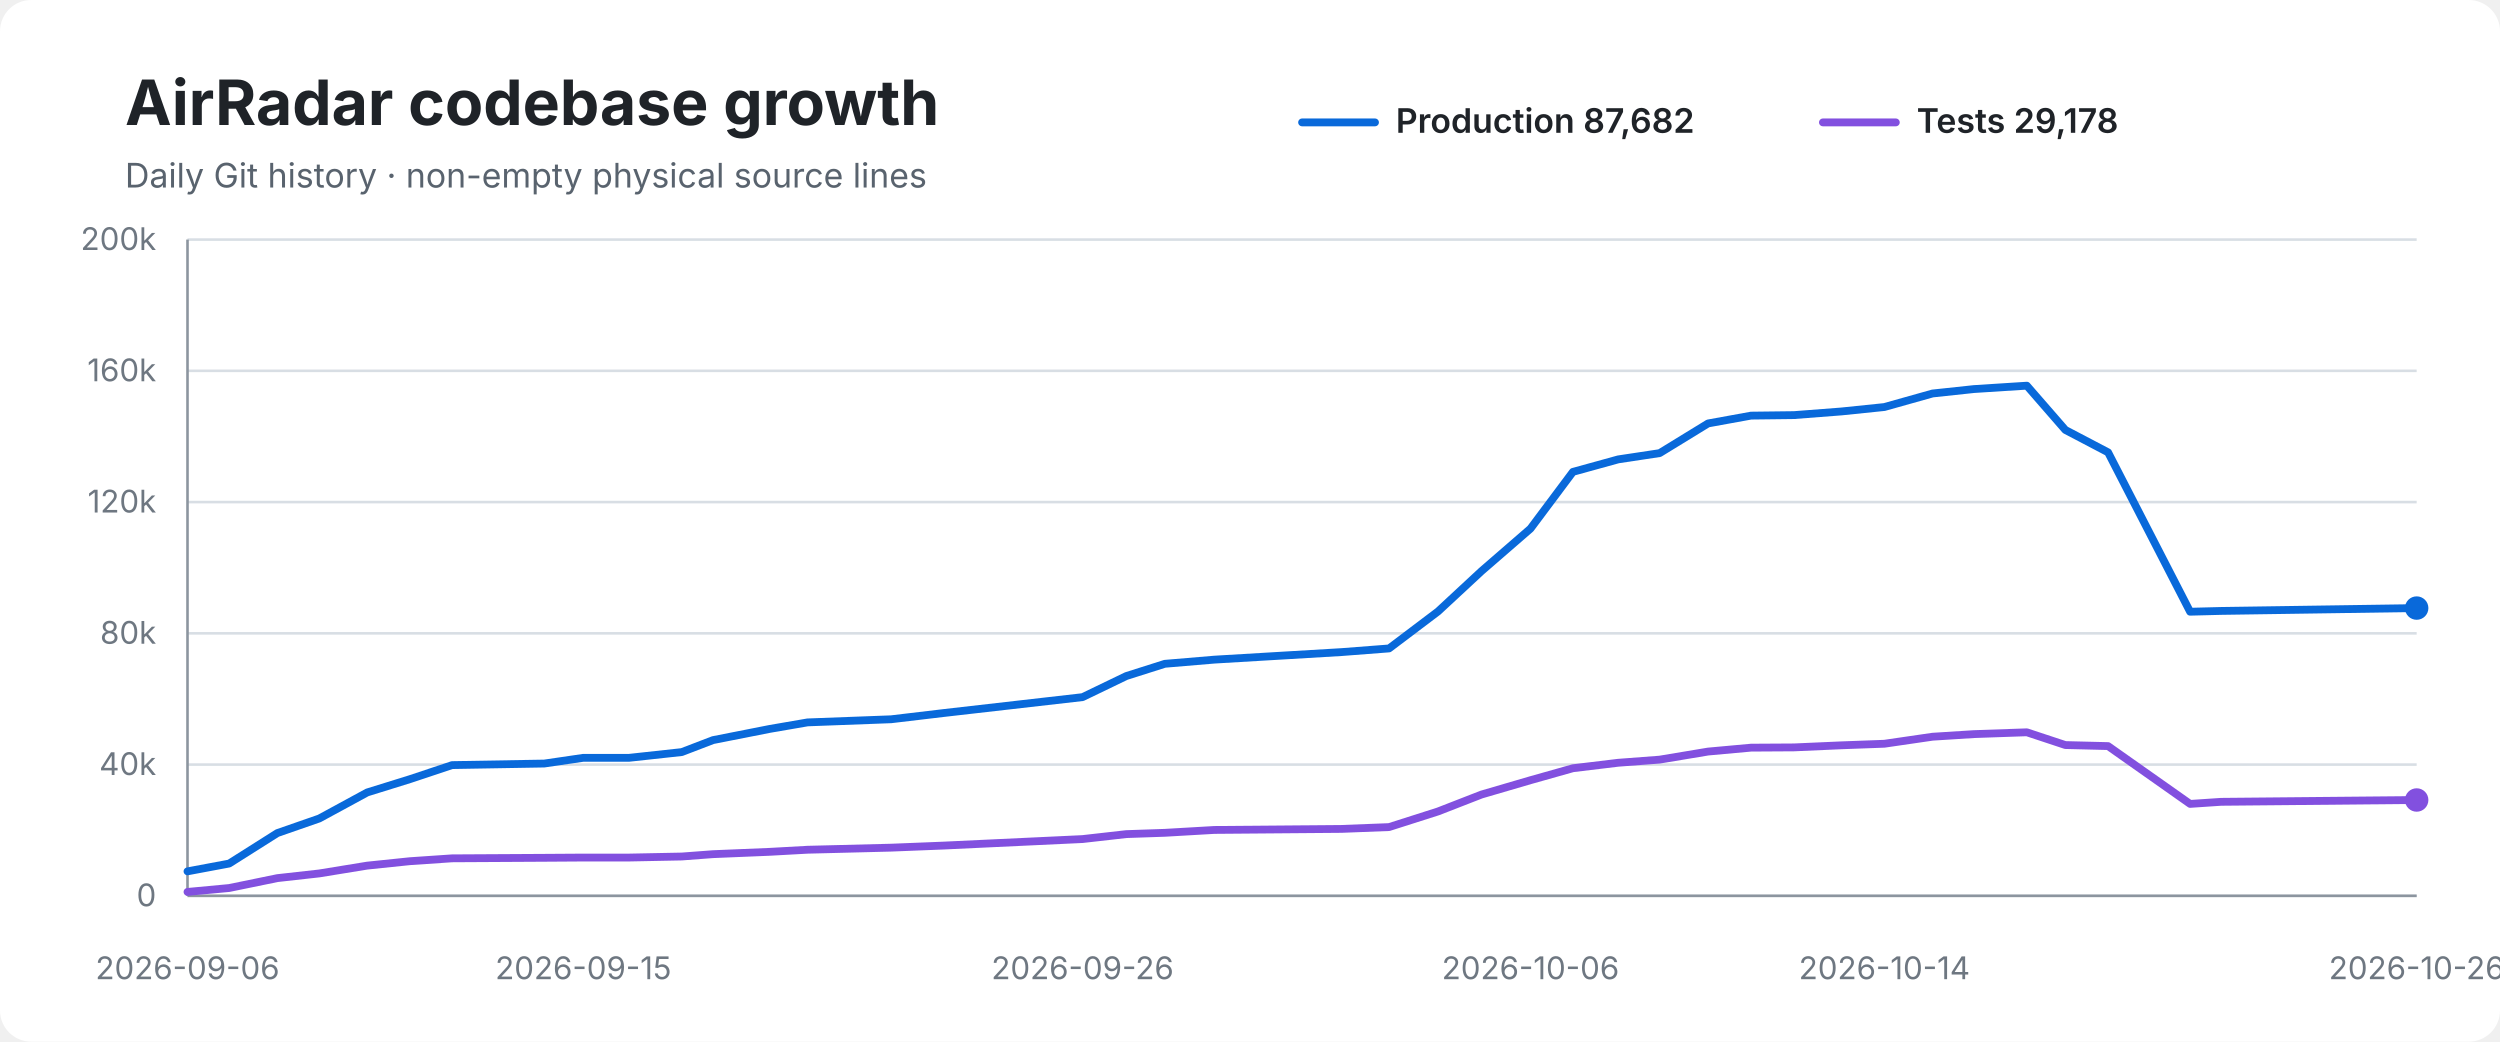
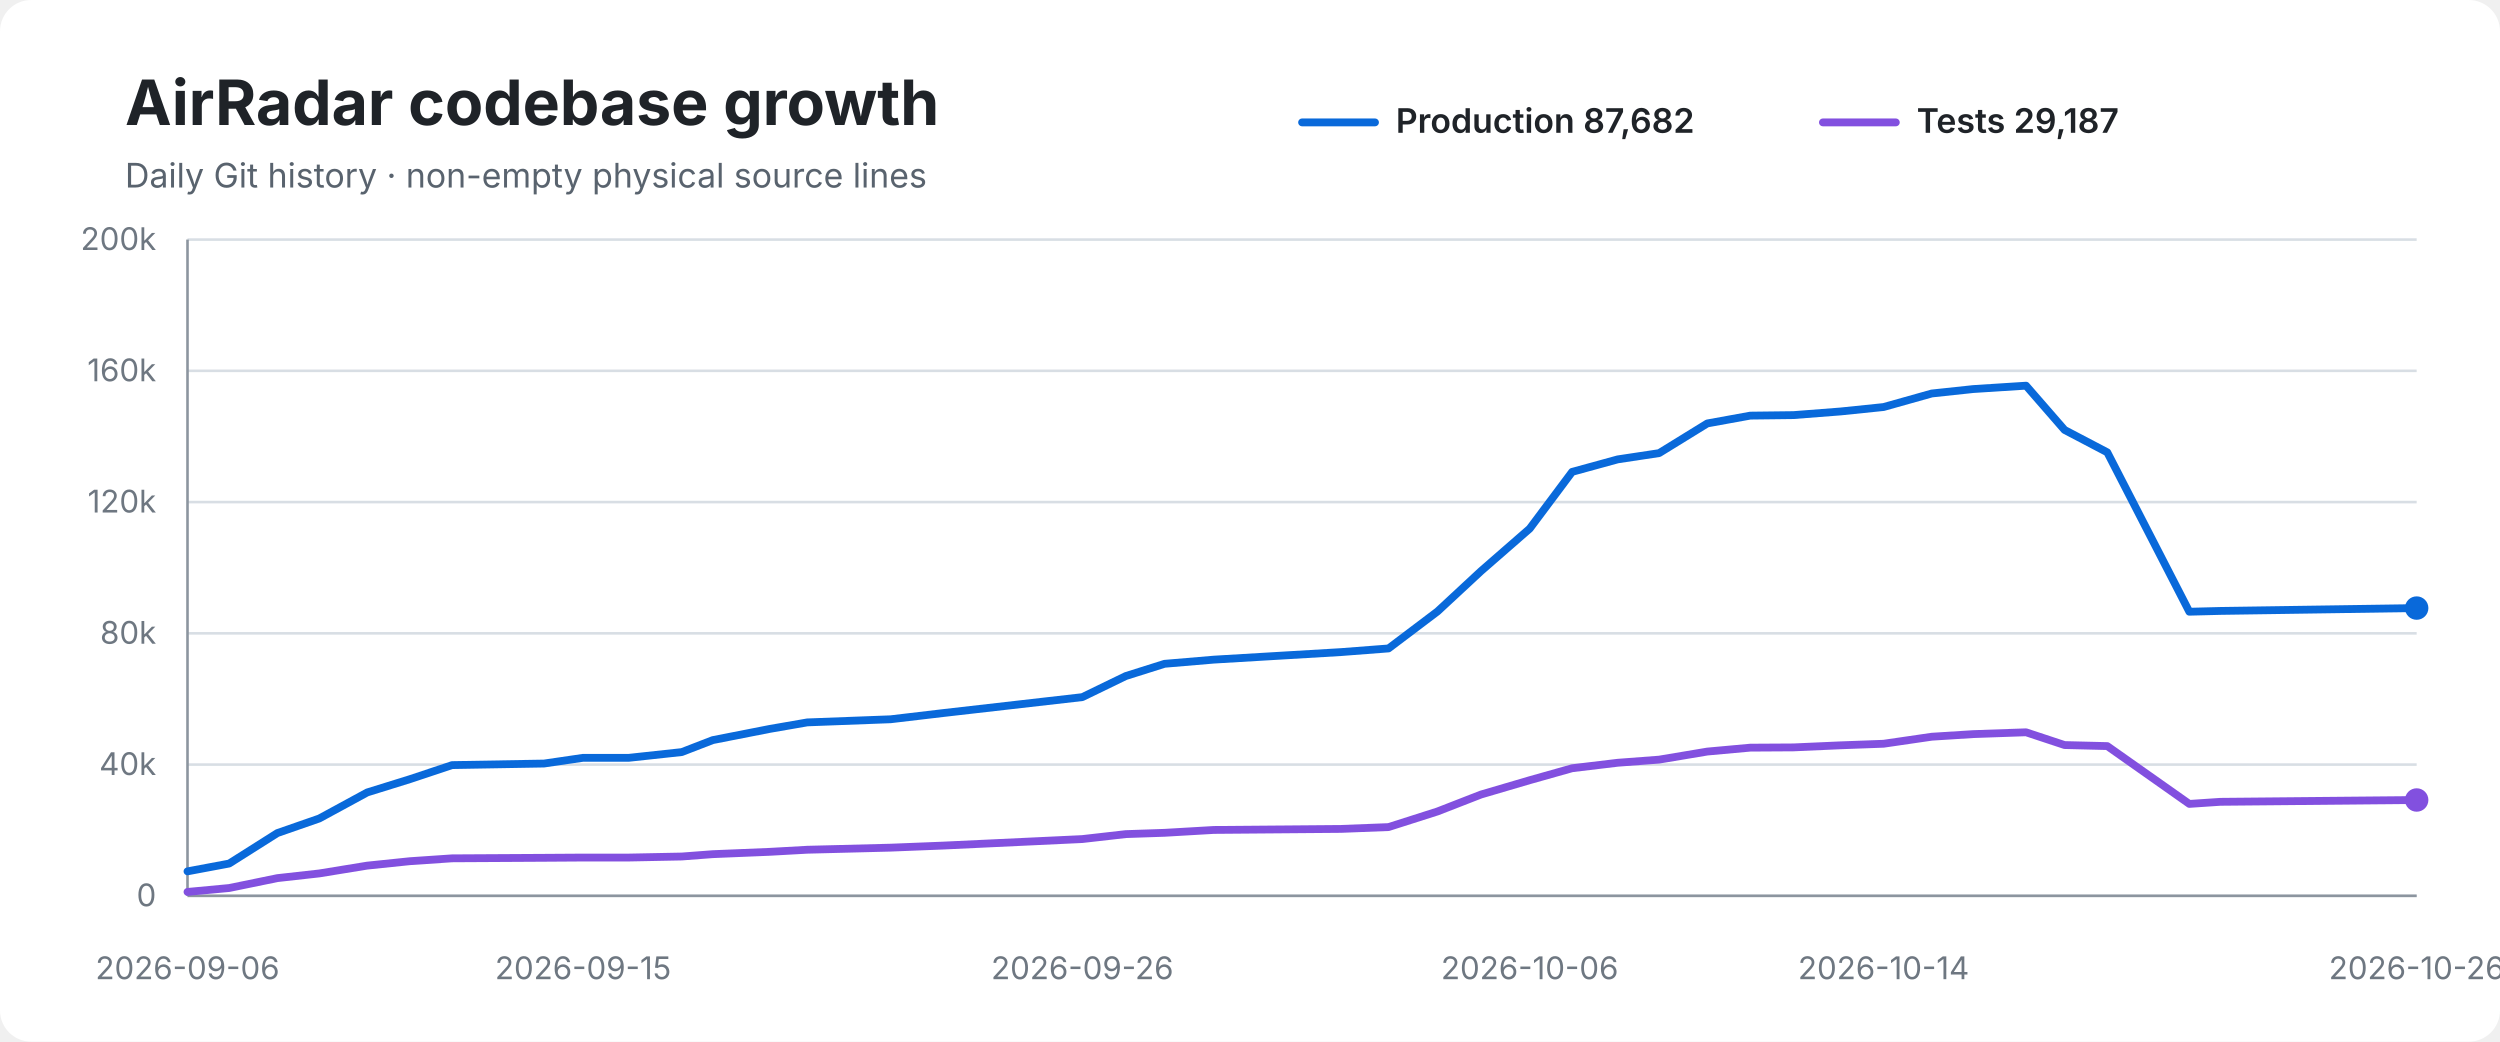
<svg xmlns="http://www.w3.org/2000/svg" width="960" height="400" viewBox="0 0 960 400" role="img" aria-labelledby="title desc">
  <rect width="100%" height="100%" rx="12" fill="#ffffff" />
  <text x="48" y="48" font-family="-apple-system,BlinkMacSystemFont,Segoe UI,sans-serif" font-size="24" font-weight="700" fill="#1f2328">AirRadar codebase growth</text>
  <text x="48" y="72" font-family="-apple-system,BlinkMacSystemFont,Segoe UI,sans-serif" font-size="13" fill="#59636e">Daily Git history · non-empty physical source lines</text>
  <line x1="500" y1="47" x2="528" y2="47" stroke="#0969da" stroke-width="3" stroke-linecap="round" />
  <text x="536" y="51" font-family="-apple-system,BlinkMacSystemFont,Segoe UI,sans-serif" font-size="13" font-weight="600" fill="#1f2328">Production 87,682</text>
  <line x1="700" y1="47" x2="728" y2="47" stroke="#8250df" stroke-width="3" stroke-linecap="round" />
-   <text x="736" y="51" font-family="-apple-system,BlinkMacSystemFont,Segoe UI,sans-serif" font-size="13" font-weight="600" fill="#1f2328">Tests 29,178</text>
+   <text x="736" y="51" font-family="-apple-system,BlinkMacSystemFont,Segoe UI,sans-serif" font-size="13" font-weight="600" fill="#1f2328">Tests 29,187</text>
  <line x1="72" y1="92.0" x2="928" y2="92.0" stroke="#d8dee4" stroke-width="1" />
  <text x="60" y="96.0" text-anchor="end" font-family="-apple-system,BlinkMacSystemFont,Segoe UI,sans-serif" font-size="12" fill="#6e7781">200k</text>
  <line x1="72" y1="142.4" x2="928" y2="142.4" stroke="#d8dee4" stroke-width="1" />
  <text x="60" y="146.4" text-anchor="end" font-family="-apple-system,BlinkMacSystemFont,Segoe UI,sans-serif" font-size="12" fill="#6e7781">160k</text>
  <line x1="72" y1="192.8" x2="928" y2="192.8" stroke="#d8dee4" stroke-width="1" />
  <text x="60" y="196.8" text-anchor="end" font-family="-apple-system,BlinkMacSystemFont,Segoe UI,sans-serif" font-size="12" fill="#6e7781">120k</text>
  <line x1="72" y1="243.2" x2="928" y2="243.2" stroke="#d8dee4" stroke-width="1" />
  <text x="60" y="247.2" text-anchor="end" font-family="-apple-system,BlinkMacSystemFont,Segoe UI,sans-serif" font-size="12" fill="#6e7781">80k</text>
  <line x1="72" y1="293.6" x2="928" y2="293.6" stroke="#d8dee4" stroke-width="1" />
  <text x="60" y="297.6" text-anchor="end" font-family="-apple-system,BlinkMacSystemFont,Segoe UI,sans-serif" font-size="12" fill="#6e7781">40k</text>
  <line x1="72" y1="344.0" x2="928" y2="344.0" stroke="#d8dee4" stroke-width="1" />
  <text x="60" y="348.0" text-anchor="end" font-family="-apple-system,BlinkMacSystemFont,Segoe UI,sans-serif" font-size="12" fill="#6e7781">0</text>
  <line x1="72" y1="92" x2="72" y2="344" stroke="#8c959f" stroke-width="1" />
  <line x1="72" y1="344" x2="928" y2="344" stroke="#8c959f" stroke-width="1" />
-   <path d="M 72.0 334.6 L 88.0 331.6 L 106.5 319.9 L 122.6 314.3 L 141.0 304.3 L 157.4 299.2 L 173.6 293.8 L 209.0 293.2 L 224.0 291.0 L 241.6 291.0 L 261.8 288.8 L 273.8 284.2 L 295.6 279.9 L 310.1 277.4 L 342.2 276.2 L 362.4 273.8 L 415.7 267.7 L 432.5 259.6 L 447.3 254.9 L 466.3 253.3 L 515.2 250.4 L 533.4 249.0 L 552.2 234.8 L 568.9 219.3 L 587.7 203.0 L 604.0 181.2 L 621.4 176.4 L 637.3 174.0 L 655.9 162.6 L 672.4 159.6 L 688.9 159.4 L 707.1 158.0 L 723.6 156.3 L 742.1 151.1 L 758.0 149.4 L 778.3 148.1 L 793.1 165.1 L 809.5 173.7 L 841.0 234.9 L 852.9 234.6 L 928.0 233.5" fill="none" stroke="#0969da" stroke-width="3" stroke-linecap="round" stroke-linejoin="round" />
-   <path d="M 72.0 342.5 L 88.0 341.0 L 106.5 337.2 L 122.6 335.4 L 141.0 332.4 L 157.4 330.7 L 173.6 329.6 L 209.0 329.4 L 224.0 329.3 L 241.6 329.3 L 261.8 328.9 L 273.8 328.0 L 295.6 327.1 L 310.1 326.3 L 342.2 325.5 L 362.4 324.7 L 415.7 322.2 L 432.5 320.3 L 447.3 319.8 L 466.3 318.7 L 515.2 318.3 L 533.4 317.6 L 552.2 311.6 L 568.9 305.1 L 587.7 299.6 L 604.0 295.0 L 621.4 292.9 L 637.3 291.7 L 655.9 288.6 L 672.4 287.1 L 688.9 287.0 L 707.1 286.2 L 723.6 285.6 L 742.1 282.9 L 758.0 281.9 L 778.3 281.2 L 793.1 286.1 L 809.5 286.5 L 841.0 308.7 L 852.9 307.9 L 928.0 307.2" fill="none" stroke="#8250df" stroke-width="3" stroke-linecap="round" stroke-linejoin="round" />
+   <path d="M 72.0 334.6 L 88.0 331.6 L 106.5 319.9 L 122.6 314.3 L 141.0 304.3 L 157.4 299.2 L 173.6 293.8 L 208.9 293.2 L 223.9 291.0 L 241.5 291.0 L 261.8 288.8 L 273.7 284.2 L 295.6 279.9 L 310.0 277.4 L 342.0 276.2 L 362.3 273.8 L 415.6 267.7 L 432.3 259.6 L 447.2 254.9 L 466.1 253.3 L 515.0 250.4 L 533.2 249.0 L 552.0 234.8 L 568.7 219.3 L 587.4 203.0 L 603.7 181.2 L 621.2 176.4 L 637.1 174.0 L 655.6 162.6 L 672.1 159.6 L 688.7 159.4 L 706.8 158.0 L 723.3 156.3 L 741.8 151.1 L 757.7 149.4 L 778.0 148.1 L 792.8 165.1 L 809.2 173.7 L 840.7 234.9 L 852.6 234.6 L 928.0 233.5" fill="none" stroke="#0969da" stroke-width="3" stroke-linecap="round" stroke-linejoin="round" />
+   <path d="M 72.0 342.5 L 88.0 341.0 L 106.5 337.2 L 122.6 335.4 L 141.0 332.4 L 157.4 330.7 L 173.6 329.6 L 208.9 329.4 L 223.9 329.3 L 241.5 329.3 L 261.8 328.9 L 273.7 328.0 L 295.6 327.1 L 310.0 326.3 L 342.0 325.5 L 362.3 324.7 L 415.6 322.2 L 432.3 320.3 L 447.2 319.8 L 466.1 318.7 L 515.0 318.3 L 533.2 317.6 L 552.0 311.6 L 568.7 305.1 L 587.4 299.6 L 603.7 295.0 L 621.2 292.9 L 637.1 291.7 L 655.6 288.6 L 672.1 287.1 L 688.7 287.0 L 706.8 286.2 L 723.3 285.6 L 741.8 282.9 L 757.7 281.9 L 778.0 281.2 L 792.8 286.1 L 809.2 286.5 L 840.7 308.7 L 852.6 307.9 L 928.0 307.2" fill="none" stroke="#8250df" stroke-width="3" stroke-linecap="round" stroke-linejoin="round" />
  <circle cx="928.0" cy="233.5" r="4.5" fill="#0969da" />
  <circle cx="928.0" cy="307.2" r="4.5" fill="#8250df" />
  <text x="72.0" y="376" text-anchor="middle" font-family="-apple-system,BlinkMacSystemFont,Segoe UI,sans-serif" font-size="12" fill="#6e7781">2026-09-06</text>
-   <text x="224.0" y="376" text-anchor="middle" font-family="-apple-system,BlinkMacSystemFont,Segoe UI,sans-serif" font-size="12" fill="#6e7781">2026-09-15</text>
-   <text x="415.7" y="376" text-anchor="middle" font-family="-apple-system,BlinkMacSystemFont,Segoe UI,sans-serif" font-size="12" fill="#6e7781">2026-09-26</text>
-   <text x="587.7" y="376" text-anchor="middle" font-family="-apple-system,BlinkMacSystemFont,Segoe UI,sans-serif" font-size="12" fill="#6e7781">2026-10-06</text>
-   <text x="723.6" y="376" text-anchor="middle" font-family="-apple-system,BlinkMacSystemFont,Segoe UI,sans-serif" font-size="12" fill="#6e7781">2026-10-14</text>
+   <text x="223.9" y="376" text-anchor="middle" font-family="-apple-system,BlinkMacSystemFont,Segoe UI,sans-serif" font-size="12" fill="#6e7781">2026-09-15</text>
+   <text x="415.6" y="376" text-anchor="middle" font-family="-apple-system,BlinkMacSystemFont,Segoe UI,sans-serif" font-size="12" fill="#6e7781">2026-09-26</text>
+   <text x="587.4" y="376" text-anchor="middle" font-family="-apple-system,BlinkMacSystemFont,Segoe UI,sans-serif" font-size="12" fill="#6e7781">2026-10-06</text>
+   <text x="723.3" y="376" text-anchor="middle" font-family="-apple-system,BlinkMacSystemFont,Segoe UI,sans-serif" font-size="12" fill="#6e7781">2026-10-14</text>
  <text x="928.0" y="376" text-anchor="middle" font-family="-apple-system,BlinkMacSystemFont,Segoe UI,sans-serif" font-size="12" fill="#6e7781">2026-10-26</text>
</svg>
